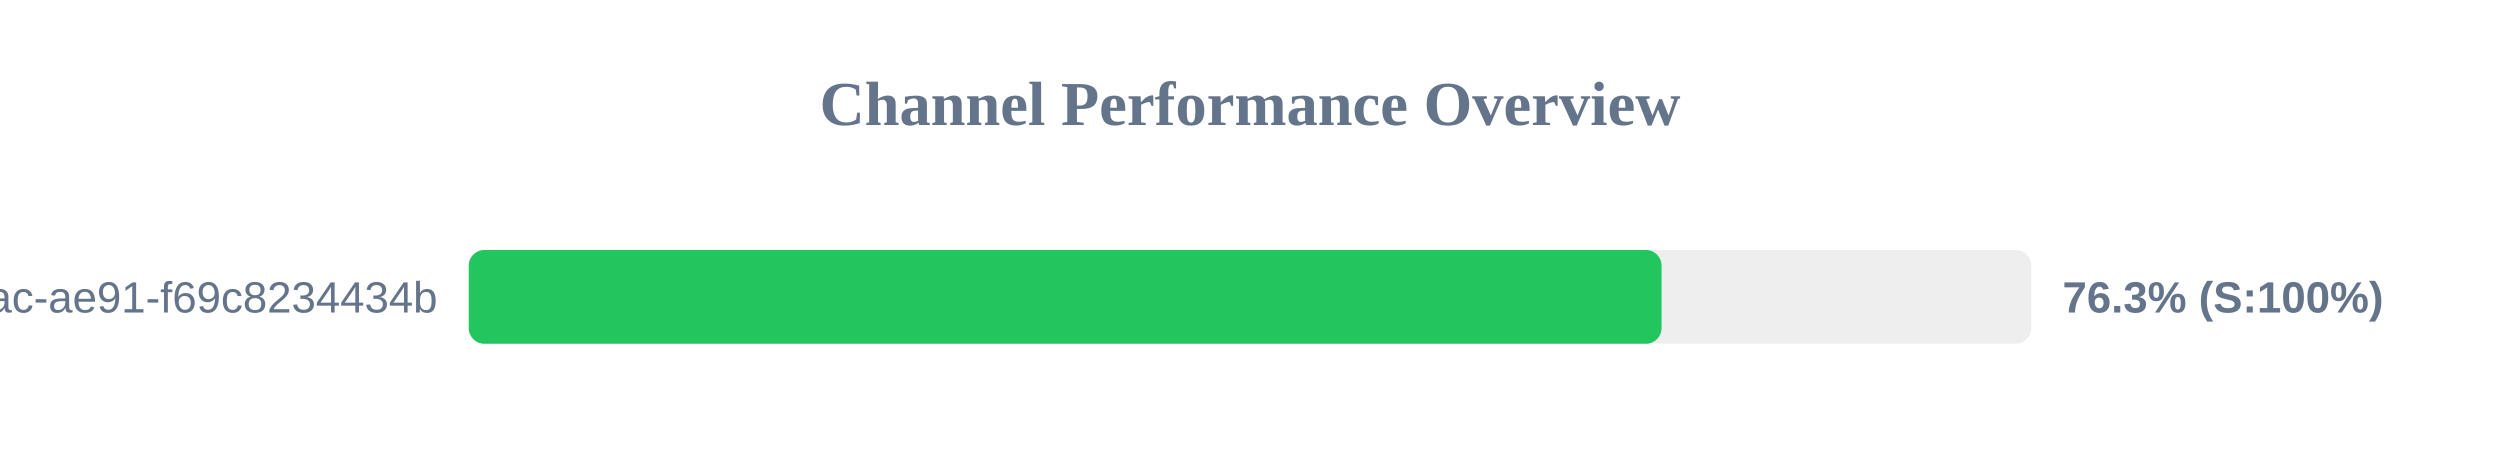
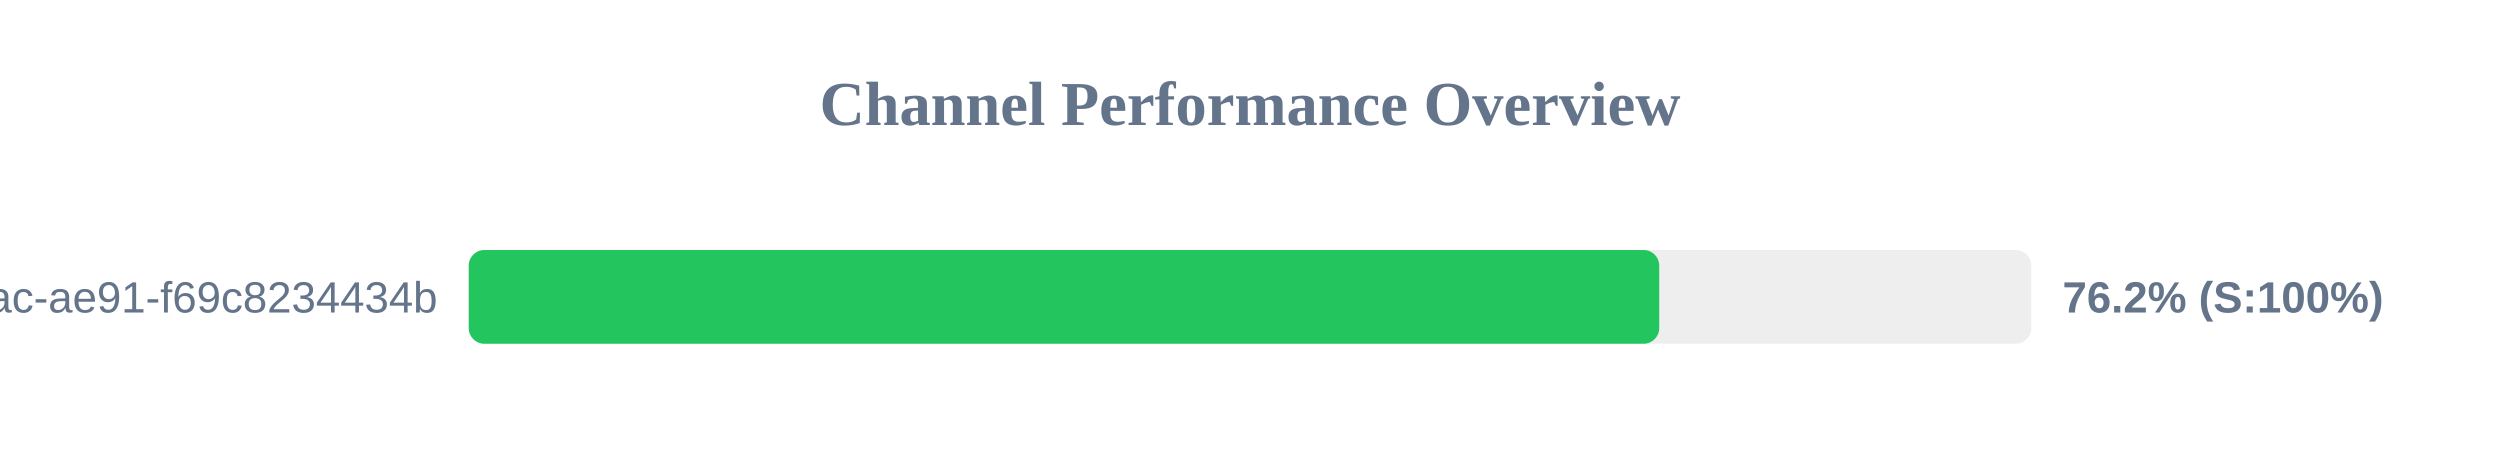
<svg xmlns="http://www.w3.org/2000/svg" width="800" height="150" version="1.1">
  <style>
        .row { font: 14px Arial; fill: #64748b; }
        .score { font: bold 14px Arial; fill: #64748b; }
    </style>
  <text x="400" y="40" text-anchor="middle" font-size="20px" font-weight="bold" fill="#64748b">Channel Performance Overview</text>
  <rect x="150" y="80" width="500" height="30" fill="#eee" rx="5" />
-   <rect x="150" y="80" width="381.7" height="30" fill="#22c55e" rx="5" />
+   <rect x="150" y="80" width="380.95" height="30" fill="#22c55e" rx="5" />
  <text x="140" y="100" text-anchor="end" class="row">?uuid=942b9cb8-92fa-46ac-ae91-f69c8234434b</text>
-   <text x="660" y="100" text-anchor="start" class="score">76.3% (S:100%)</text>
+   <text x="660" y="100" text-anchor="start" class="score">76.2% (S:100%)</text>
</svg>
